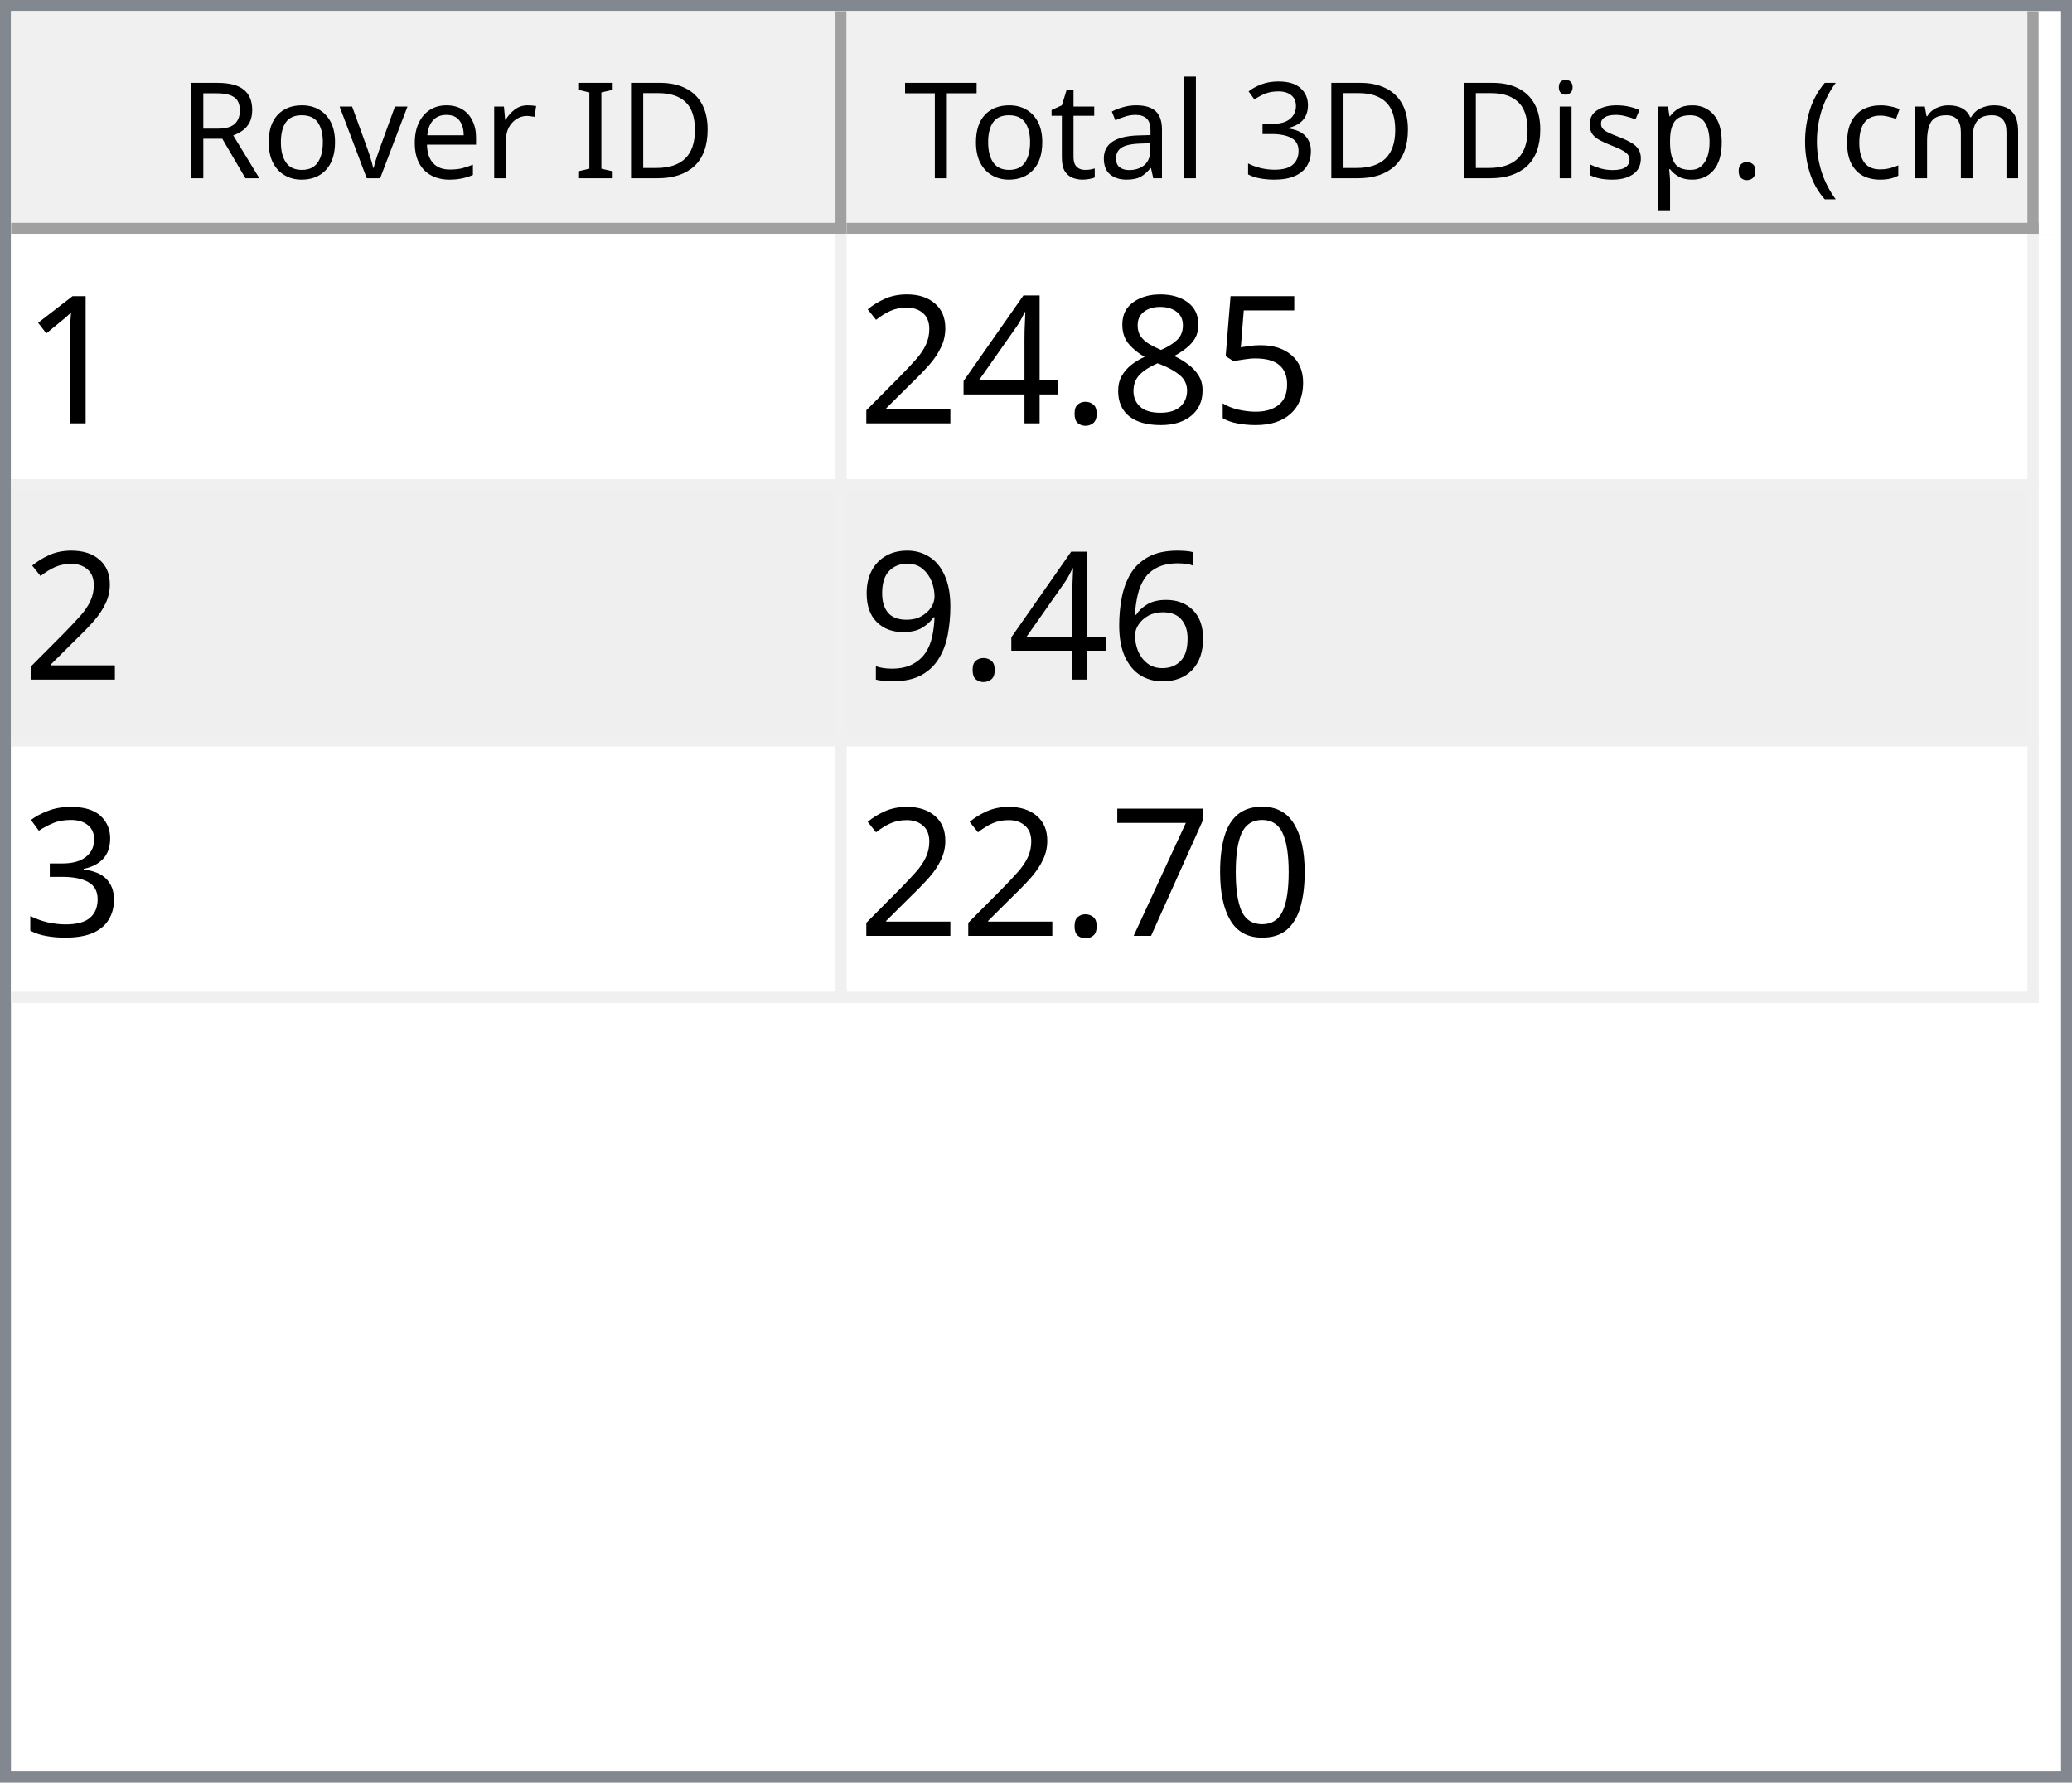
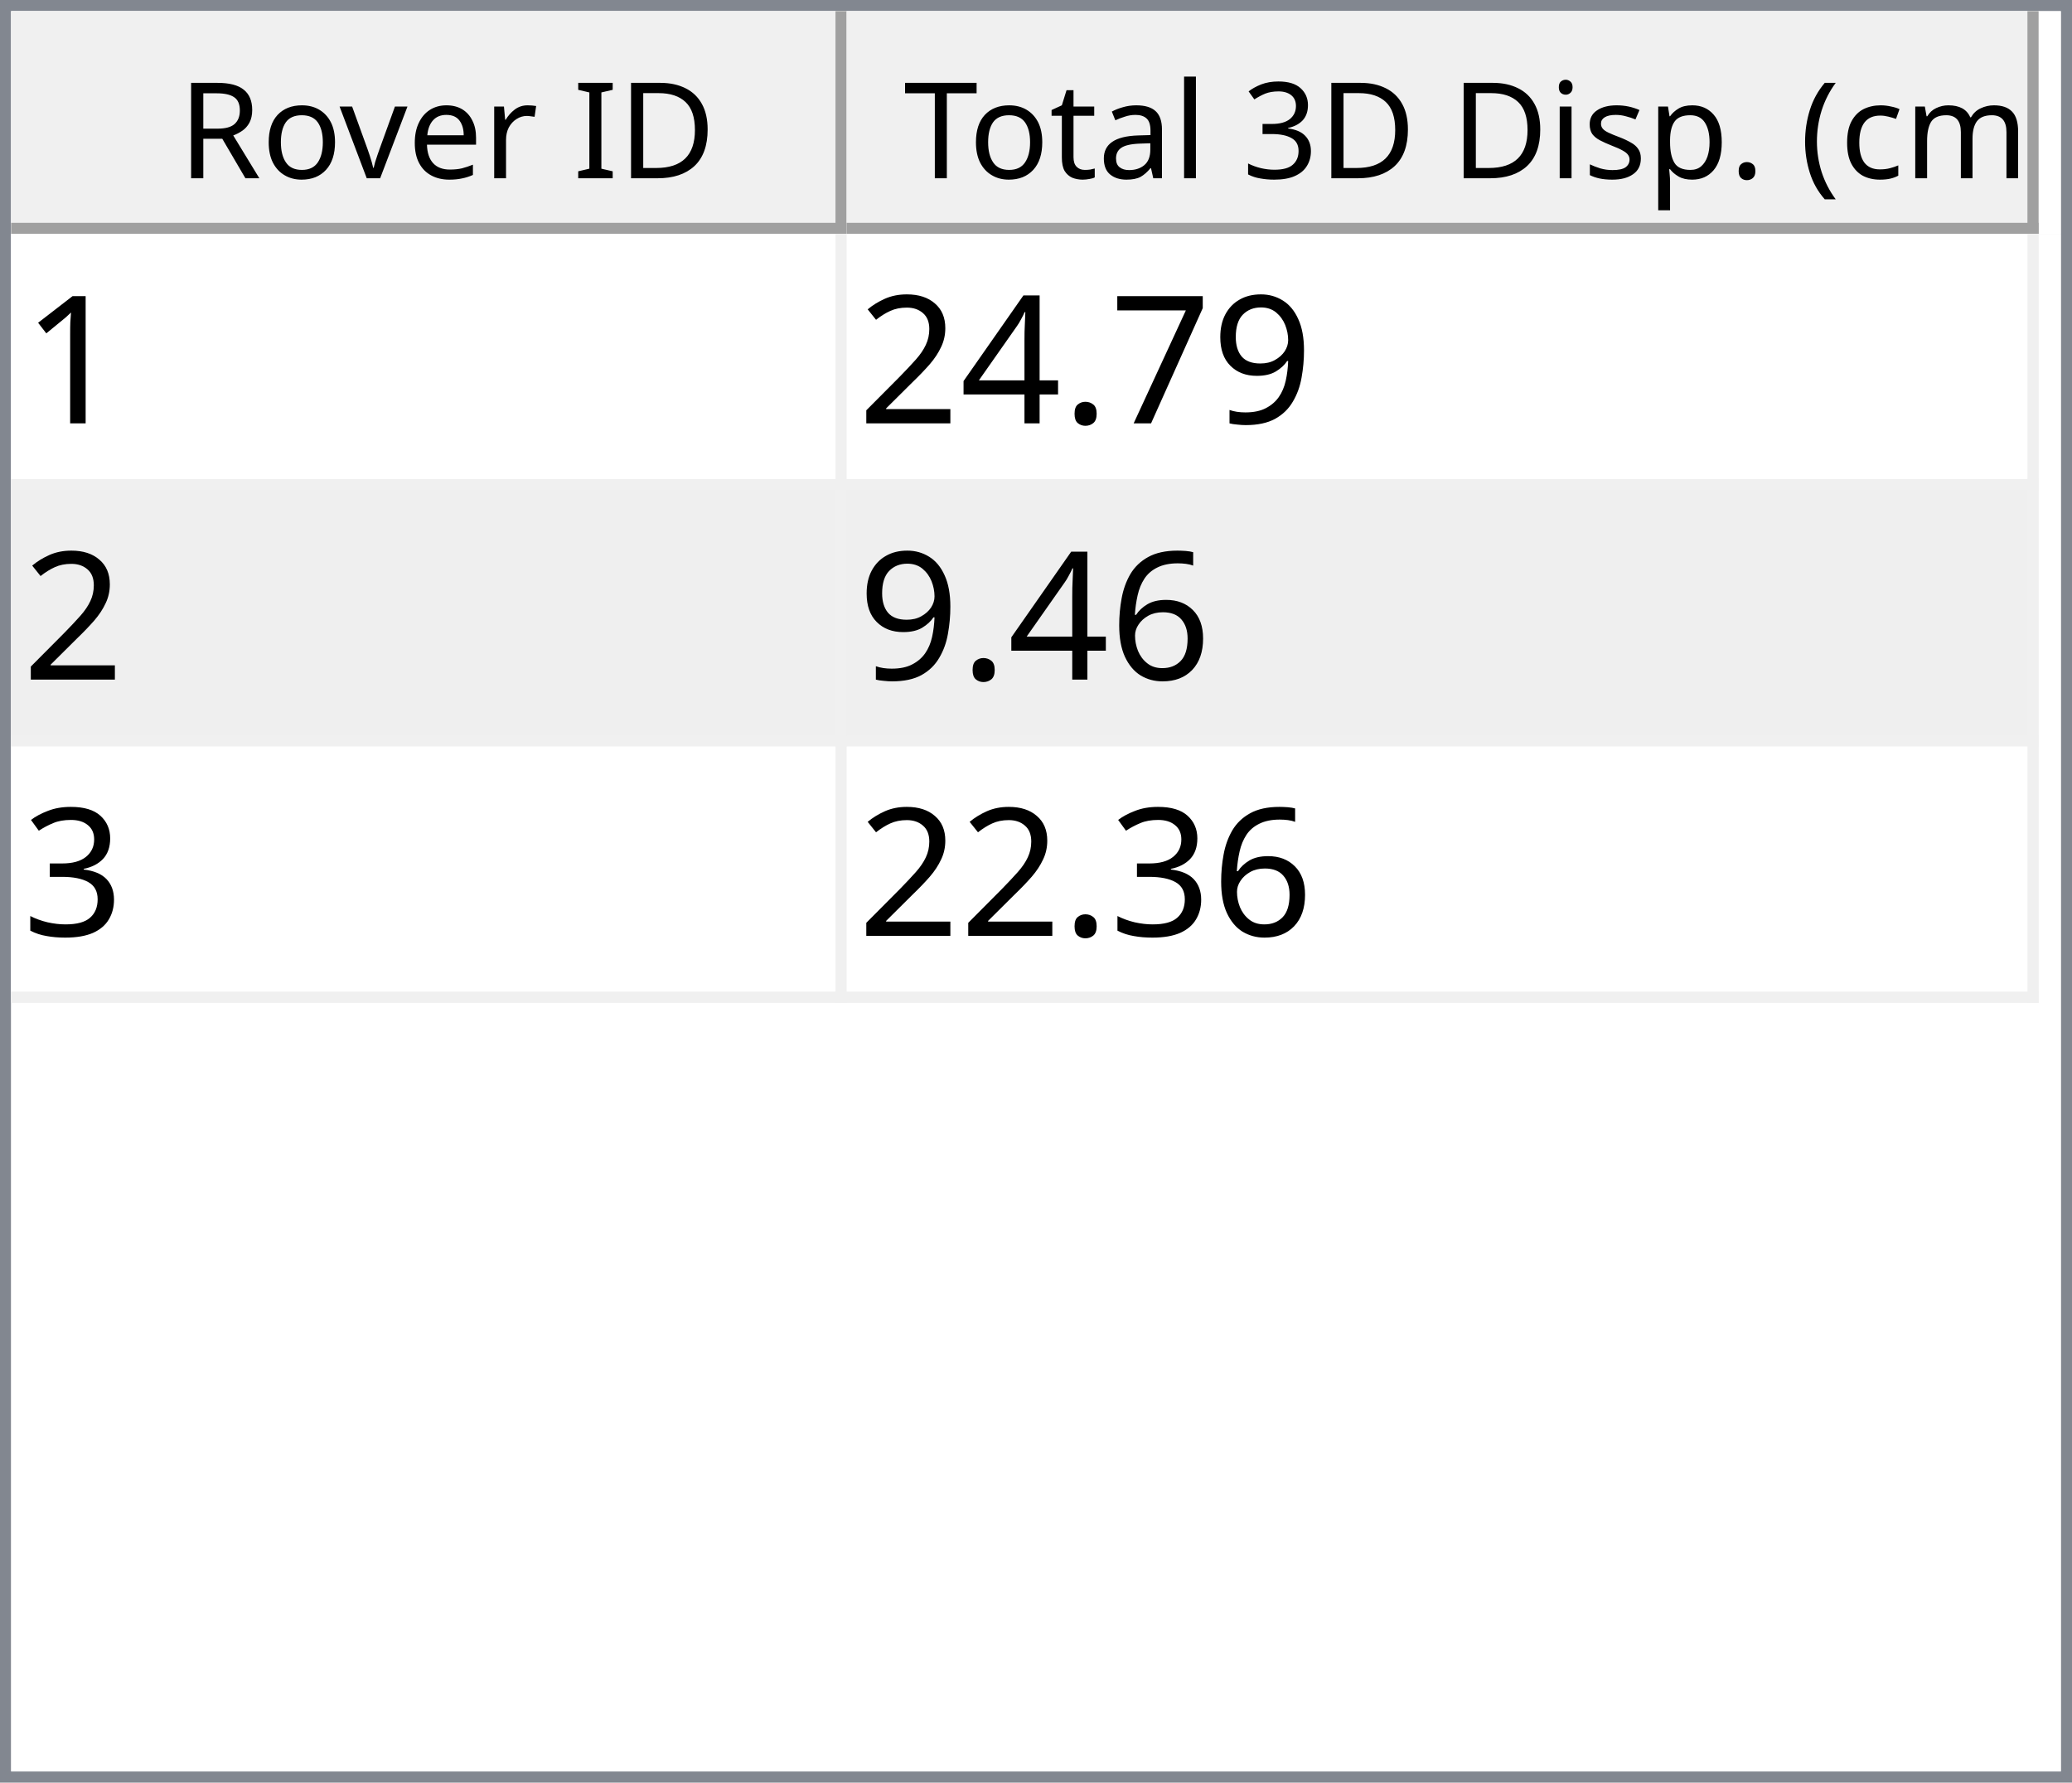
<svg xmlns="http://www.w3.org/2000/svg" style="fill-opacity:1; color-rendering:auto; color-interpolation:auto; text-rendering:auto; stroke:black; stroke-linecap:square; stroke-miterlimit:10; shape-rendering:auto; stroke-opacity:1; fill:black; stroke-dasharray:none; font-weight:normal; stroke-width:1; font-family:'Dialog'; font-style:normal; stroke-linejoin:miter; font-size:12px; stroke-dashoffset:0; image-rendering:auto;" width="186" height="160">
  <defs id="genericDefs" />
  <g>
    <defs id="defs1">
      <clipPath clipPathUnits="userSpaceOnUse" id="clipPath1">
        <path d="M0 0 L186 0 L186 160 L0 160 L0 0 Z" />
      </clipPath>
      <clipPath clipPathUnits="userSpaceOnUse" id="clipPath2">
        <path d="M0 0 L0 160 L186 160 L186 0 Z" />
      </clipPath>
      <clipPath clipPathUnits="userSpaceOnUse" id="clipPath3">
        <path d="M0 0 L0 20 L184 20 L184 0 Z" />
      </clipPath>
      <clipPath clipPathUnits="userSpaceOnUse" id="clipPath4">
        <path d="M0 0 L0 20 L75 20 L75 0 Z" />
      </clipPath>
      <clipPath clipPathUnits="userSpaceOnUse" id="clipPath5">
        <path d="M1 1 L1 19 L74 19 L74 1 Z" />
      </clipPath>
      <clipPath clipPathUnits="userSpaceOnUse" id="clipPath6">
        <path d="M0 0 L0 18 L73 18 L73 0 Z" />
      </clipPath>
      <clipPath clipPathUnits="userSpaceOnUse" id="clipPath7">
        <path d="M-0.5 -0.5 L-0.5 19.5 L74.5 19.5 L74.5 -0.5 Z" />
      </clipPath>
      <clipPath clipPathUnits="userSpaceOnUse" id="clipPath8">
        <path d="M0 0 L0 20 L107 20 L107 0 Z" />
      </clipPath>
      <clipPath clipPathUnits="userSpaceOnUse" id="clipPath9">
        <path d="M1 1 L1 19 L106 19 L106 1 Z" />
      </clipPath>
      <clipPath clipPathUnits="userSpaceOnUse" id="clipPath10">
        <path d="M0 0 L0 18 L105 18 L105 0 Z" />
      </clipPath>
      <clipPath clipPathUnits="userSpaceOnUse" id="clipPath11">
        <path d="M-0.5 -0.5 L-0.5 19.5 L106.5 19.5 L106.5 -0.5 Z" />
      </clipPath>
      <clipPath clipPathUnits="userSpaceOnUse" id="clipPath12">
        <path d="M0 0 L0 138 L184 138 L184 0 Z" />
      </clipPath>
      <clipPath clipPathUnits="userSpaceOnUse" id="clipPath13">
        <path d="M0 0 L0 69 L182 69 L182 0 Z" />
      </clipPath>
      <clipPath clipPathUnits="userSpaceOnUse" id="clipPath14">
        <path d="M-0.5 -0.5 L-0.5 68.5 L181.5 68.5 L181.5 -0.5 Z" />
      </clipPath>
      <clipPath clipPathUnits="userSpaceOnUse" id="clipPath15">
        <path d="M0 0 L0 22 L74 22 L74 0 Z" />
      </clipPath>
      <clipPath clipPathUnits="userSpaceOnUse" id="clipPath16">
        <path d="M0 0 L0 22 L106 22 L106 0 Z" />
      </clipPath>
      <font horiz-adv-x="64.551" id="font1">
        <font-face ascent="107.91" descent="25.098" units-per-em="100" style="font-style:normal; font-family:Segoe UI; font-weight:normal;" />
        <missing-glyph horiz-adv-x="64.551" d="M8.109 0 L8.109 68.266 L56.453 68.266 L56.453 0 L8.109 0 ZM15.328 7.234 L49.219 7.234 L49.219 61.031 L15.328 61.031 L15.328 7.234 Z" />
        <glyph unicode="D" horiz-adv-x="70.117" d="M9.188 0 L9.188 70.016 L28.516 70.016 Q65.531 70.016 65.531 35.891 Q65.531 19.672 55.25 9.836 Q44.969 0 27.734 0 L9.188 0 ZM17.391 62.594 L17.391 7.422 L27.828 7.422 Q41.609 7.422 49.273 14.797 Q56.938 22.172 56.938 35.688 Q56.938 62.594 28.328 62.594 L17.391 62.594 Z" />
        <glyph unicode="I" horiz-adv-x="26.611" d="M17.391 0 L9.188 0 L9.188 70.016 L17.391 70.016 L17.391 0 Z" />
        <glyph unicode=" " horiz-adv-x="27.393" d="" />
        <glyph unicode="r" horiz-adv-x="34.766" d="M34.188 41.891 Q32.078 43.5 28.125 43.5 Q23 43.5 19.555 38.672 Q16.109 33.844 16.109 25.484 L16.109 0 L8.109 0 L8.109 50 L16.109 50 L16.109 39.703 L16.312 39.703 Q18.016 44.969 21.531 47.922 Q25.047 50.875 29.391 50.875 Q32.516 50.875 34.188 50.203 L34.188 41.891 Z" />
        <glyph unicode="e" horiz-adv-x="52.295" d="M48.297 23 L12.984 23 Q13.188 14.656 17.484 10.109 Q21.781 5.562 29.297 5.562 Q37.75 5.562 44.828 11.141 L44.828 3.609 Q38.234 -1.172 27.391 -1.172 Q16.797 -1.172 10.742 5.641 Q4.688 12.453 4.688 24.812 Q4.688 36.469 11.305 43.82 Q17.922 51.172 27.734 51.172 Q37.547 51.172 42.922 44.828 Q48.297 38.484 48.297 27.203 L48.297 23 ZM40.094 29.781 Q40.047 36.719 36.75 40.578 Q33.453 44.438 27.594 44.438 Q21.922 44.438 17.969 40.383 Q14.016 36.328 13.094 29.781 L40.094 29.781 Z" />
        <glyph unicode="v" horiz-adv-x="47.9" d="M47.406 50 L27.484 0 L19.625 0 L0.688 50 L9.469 50 L22.172 13.672 Q23.578 9.672 23.922 6.688 L24.125 6.688 Q24.609 10.453 25.688 13.484 L38.969 50 L47.406 50 Z" />
        <glyph unicode="o" horiz-adv-x="58.594" d="M29 -1.172 Q17.922 -1.172 11.305 5.836 Q4.688 12.844 4.688 24.422 Q4.688 37.016 11.57 44.094 Q18.453 51.172 30.172 51.172 Q41.359 51.172 47.633 44.289 Q53.906 37.406 53.906 25.203 Q53.906 13.234 47.141 6.031 Q40.375 -1.172 29 -1.172 ZM29.594 44.438 Q21.875 44.438 17.383 39.188 Q12.891 33.938 12.891 24.703 Q12.891 15.828 17.43 10.695 Q21.969 5.562 29.594 5.562 Q37.359 5.562 41.531 10.594 Q45.703 15.625 45.703 24.906 Q45.703 34.281 41.531 39.359 Q37.359 44.438 29.594 44.438 Z" />
        <glyph unicode="R" horiz-adv-x="59.814" d="M59.375 0 L49.609 0 L37.891 19.625 Q36.281 22.359 34.766 24.289 Q33.25 26.219 31.664 27.438 Q30.078 28.656 28.25 29.219 Q26.422 29.781 24.125 29.781 L17.391 29.781 L17.391 0 L9.188 0 L9.188 70.016 L30.078 70.016 Q34.672 70.016 38.555 68.867 Q42.438 67.719 45.289 65.375 Q48.141 63.031 49.758 59.547 Q51.375 56.062 51.375 51.375 Q51.375 47.703 50.273 44.656 Q49.172 41.609 47.148 39.211 Q45.125 36.812 42.266 35.133 Q39.406 33.453 35.844 32.516 L35.844 32.328 Q37.594 31.547 38.891 30.547 Q40.188 29.547 41.359 28.18 Q42.531 26.812 43.68 25.078 Q44.828 23.344 46.234 21.047 L59.375 0 ZM17.391 62.594 L17.391 37.203 L28.516 37.203 Q31.594 37.203 34.203 38.133 Q36.812 39.062 38.719 40.797 Q40.625 42.531 41.703 45.047 Q42.781 47.562 42.781 50.688 Q42.781 56.297 39.141 59.445 Q35.5 62.594 28.609 62.594 L17.391 62.594 Z" />
        <glyph unicode=")" horiz-adv-x="30.176" d="M8.297 -15.922 L1.172 -15.922 Q16.406 2.344 16.406 26.812 Q16.406 51.469 1.078 70.016 L8.297 70.016 Q23.531 52.156 23.531 26.703 Q23.531 1.375 8.297 -15.922 Z" />
        <glyph unicode="m" horiz-adv-x="86.133" d="M79.109 0 L71.094 0 L71.094 28.719 Q71.094 37.016 68.531 40.727 Q65.969 44.438 59.906 44.438 Q54.781 44.438 51.195 39.75 Q47.609 35.062 47.609 28.516 L47.609 0 L39.594 0 L39.594 29.688 Q39.594 44.438 28.219 44.438 Q22.953 44.438 19.531 40.016 Q16.109 35.594 16.109 28.516 L16.109 0 L8.109 0 L8.109 50 L16.109 50 L16.109 42.094 L16.312 42.094 Q21.625 51.172 31.844 51.172 Q36.969 51.172 40.773 48.312 Q44.578 45.453 46 40.828 Q51.562 51.172 62.594 51.172 Q79.109 51.172 79.109 30.812 L79.109 0 Z" />
        <glyph unicode="c" horiz-adv-x="46.191" d="M42.188 2.297 Q36.422 -1.172 28.516 -1.172 Q17.828 -1.172 11.258 5.789 Q4.688 12.75 4.688 23.828 Q4.688 36.188 11.766 43.68 Q18.844 51.172 30.672 51.172 Q37.25 51.172 42.281 48.734 L42.281 40.531 Q36.719 44.438 30.375 44.438 Q22.703 44.438 17.797 38.945 Q12.891 33.453 12.891 24.516 Q12.891 15.719 17.508 10.641 Q22.125 5.562 29.891 5.562 Q36.422 5.562 42.188 9.906 L42.188 2.297 Z" />
        <glyph unicode="(" horiz-adv-x="30.176" d="M29.109 -15.922 L21.969 -15.922 Q6.844 1.375 6.844 26.703 Q6.844 52.156 21.969 70.016 L29.203 70.016 Q13.875 51.469 13.875 26.812 Q13.875 2.344 29.109 -15.922 Z" />
        <glyph unicode="." horiz-adv-x="21.68" d="M10.891 -1.078 Q8.641 -1.078 7.055 0.539 Q5.469 2.156 5.469 4.391 Q5.469 6.641 7.055 8.273 Q8.641 9.906 10.891 9.906 Q13.188 9.906 14.797 8.273 Q16.406 6.641 16.406 4.391 Q16.406 2.156 14.797 0.539 Q13.188 -1.078 10.891 -1.078 Z" />
        <glyph unicode="p" horiz-adv-x="58.789" d="M16.312 7.234 L16.109 7.234 L16.109 -23 L8.109 -23 L8.109 50 L16.109 50 L16.109 41.219 L16.312 41.219 Q22.219 51.172 33.594 51.172 Q43.266 51.172 48.688 44.461 Q54.109 37.75 54.109 26.469 Q54.109 13.922 48 6.375 Q41.891 -1.172 31.297 -1.172 Q21.578 -1.172 16.312 7.234 ZM16.109 27.391 L16.109 20.406 Q16.109 14.203 20.141 9.883 Q24.172 5.562 30.375 5.562 Q37.641 5.562 41.773 11.133 Q45.906 16.703 45.906 26.609 Q45.906 34.969 42.047 39.703 Q38.188 44.438 31.594 44.438 Q24.609 44.438 20.359 39.578 Q16.109 34.719 16.109 27.391 Z" />
        <glyph unicode="s" horiz-adv-x="42.432" d="M5.078 1.812 L5.078 10.406 Q11.625 5.562 19.484 5.562 Q30.031 5.562 30.031 12.594 Q30.031 14.594 29.125 15.992 Q28.219 17.391 26.68 18.461 Q25.141 19.531 23.07 20.383 Q21 21.234 18.609 22.172 Q15.281 23.484 12.766 24.828 Q10.25 26.172 8.57 27.859 Q6.891 29.547 6.031 31.695 Q5.172 33.844 5.172 36.719 Q5.172 40.234 6.789 42.945 Q8.406 45.656 11.086 47.484 Q13.766 49.312 17.211 50.242 Q20.656 51.172 24.312 51.172 Q30.812 51.172 35.938 48.922 L35.938 40.828 Q30.422 44.438 23.25 44.438 Q21 44.438 19.195 43.922 Q17.391 43.406 16.094 42.477 Q14.797 41.547 14.086 40.258 Q13.375 38.969 13.375 37.406 Q13.375 35.453 14.086 34.133 Q14.797 32.812 16.164 31.789 Q17.531 30.766 19.484 29.938 Q21.438 29.109 23.922 28.125 Q27.25 26.859 29.883 25.516 Q32.516 24.172 34.375 22.484 Q36.234 20.797 37.234 18.602 Q38.234 16.406 38.234 13.375 Q38.234 9.672 36.602 6.938 Q34.969 4.203 32.234 2.398 Q29.5 0.594 25.93 -0.289 Q22.359 -1.172 18.453 -1.172 Q10.75 -1.172 5.078 1.812 Z" />
        <glyph unicode="i" horiz-adv-x="24.219" d="M12.203 62.703 Q10.062 62.703 8.547 64.164 Q7.031 65.625 7.031 67.875 Q7.031 70.125 8.547 71.609 Q10.062 73.094 12.203 73.094 Q14.406 73.094 15.945 71.609 Q17.484 70.125 17.484 67.875 Q17.484 65.719 15.945 64.211 Q14.406 62.703 12.203 62.703 ZM16.109 0 L8.109 0 L8.109 50 L16.109 50 L16.109 0 Z" />
        <glyph unicode="3" horiz-adv-x="53.906" d="M46.531 19.828 Q46.531 15.094 44.75 11.211 Q42.969 7.328 39.719 4.57 Q36.469 1.812 31.93 0.297 Q27.391 -1.219 21.922 -1.219 Q11.922 -1.219 6 2.594 L6 11.188 Q13.094 5.609 22.219 5.609 Q25.875 5.609 28.828 6.539 Q31.781 7.469 33.906 9.227 Q36.031 10.984 37.18 13.477 Q38.328 15.969 38.328 19.094 Q38.328 32.812 18.797 32.812 L12.984 32.812 L12.984 39.594 L18.5 39.594 Q35.797 39.594 35.797 52.484 Q35.797 64.406 22.609 64.406 Q15.188 64.406 8.688 59.422 L8.688 67.188 Q15.375 71.188 24.609 71.188 Q29 71.188 32.57 69.969 Q36.141 68.75 38.68 66.555 Q41.219 64.359 42.609 61.281 Q44 58.203 44 54.5 Q44 40.672 30.031 36.719 L30.031 36.531 Q33.594 36.141 36.625 34.797 Q39.656 33.453 41.852 31.305 Q44.047 29.156 45.289 26.25 Q46.531 23.344 46.531 19.828 Z" />
        <glyph unicode="l" horiz-adv-x="24.219" d="M16.109 0 L8.109 0 L8.109 74.031 L16.109 74.031 L16.109 0 Z" />
        <glyph unicode="a" horiz-adv-x="50.879" d="M43.891 0 L35.891 0 L35.891 7.812 L35.688 7.812 Q30.469 -1.172 20.312 -1.172 Q12.844 -1.172 8.617 2.781 Q4.391 6.734 4.391 13.281 Q4.391 27.297 20.906 29.594 L35.891 31.688 Q35.891 44.438 25.594 44.438 Q16.547 44.438 9.281 38.281 L9.281 46.484 Q16.656 51.172 26.266 51.172 Q43.891 51.172 43.891 32.516 L43.891 0 ZM35.891 25.297 L23.828 23.641 Q18.266 22.859 15.43 20.875 Q12.594 18.891 12.594 13.875 Q12.594 10.203 15.211 7.883 Q17.828 5.562 22.172 5.562 Q28.125 5.562 32.008 9.742 Q35.891 13.922 35.891 20.312 L35.891 25.297 Z" />
        <glyph unicode="t" horiz-adv-x="33.887" d="M31.297 0.484 Q28.469 -1.078 23.828 -1.078 Q10.688 -1.078 10.688 13.578 L10.688 43.172 L2.094 43.172 L2.094 50 L10.688 50 L10.688 62.203 L18.703 64.797 L18.703 50 L31.297 50 L31.297 43.172 L18.703 43.172 L18.703 14.984 Q18.703 9.969 20.414 7.82 Q22.125 5.672 26.078 5.672 Q29.109 5.672 31.297 7.328 L31.297 0.484 Z" />
        <glyph unicode="T" horiz-adv-x="52.393" d="M50.594 62.594 L30.375 62.594 L30.375 0 L22.172 0 L22.172 62.594 L2 62.594 L2 70.016 L50.594 70.016 L50.594 62.594 Z" />
      </font>
      <font horiz-adv-x="75.0" id="font2">
        <font-face ascent="100.537" descent="21.973" units-per-em="100" style="font-style:normal; font-family:sans-serif; font-weight:normal;" />
        <missing-glyph horiz-adv-x="75.0" d="M12.5 0 L12.5 62.5 L62.5 62.5 L62.5 0 L12.5 0 ZM14.062 1.562 L60.938 1.562 L60.938 60.938 L14.062 60.938 L14.062 1.562 Z" />
        <glyph unicode="1" horiz-adv-x="55.615" d="M37.25 0 L28.469 0 L28.469 56 Q25.297 52.984 20.141 49.953 Q14.984 46.922 10.891 45.406 L10.891 53.906 Q18.266 57.375 23.781 62.305 Q29.297 67.234 31.594 71.875 L37.25 71.875 L37.25 0 Z" />
-         <glyph unicode="5" horiz-adv-x="55.615" d="M4.156 18.75 L13.375 19.531 Q14.406 12.797 18.141 9.398 Q21.875 6 27.156 6 Q33.5 6 37.891 10.789 Q42.281 15.578 42.281 23.484 Q42.281 31 38.062 35.352 Q33.844 39.703 27 39.703 Q22.75 39.703 19.336 37.773 Q15.922 35.844 13.969 32.766 L5.719 33.844 L12.641 70.609 L48.25 70.609 L48.25 62.203 L19.672 62.203 L15.828 42.969 Q22.266 47.469 29.344 47.469 Q38.719 47.469 45.164 40.969 Q51.609 34.469 51.609 24.266 Q51.609 14.547 45.953 7.469 Q39.062 -1.219 27.156 -1.219 Q17.391 -1.219 11.211 4.25 Q5.031 9.719 4.156 18.75 Z" />
-         <glyph unicode="8" horiz-adv-x="55.615" d="M17.672 38.812 Q12.203 40.828 9.57 44.539 Q6.938 48.25 6.938 53.422 Q6.938 61.234 12.555 66.555 Q18.172 71.875 27.484 71.875 Q36.859 71.875 42.578 66.43 Q48.297 60.984 48.297 53.172 Q48.297 48.188 45.68 44.508 Q43.062 40.828 37.75 38.812 Q44.344 36.672 47.781 31.883 Q51.219 27.094 51.219 20.453 Q51.219 11.281 44.727 5.031 Q38.234 -1.219 27.641 -1.219 Q17.047 -1.219 10.547 5.055 Q4.047 11.328 4.047 20.703 Q4.047 27.688 7.594 32.398 Q11.141 37.109 17.672 38.812 ZM15.922 53.719 Q15.922 48.641 19.195 45.414 Q22.469 42.188 27.688 42.188 Q32.766 42.188 36.016 45.383 Q39.266 48.578 39.266 53.219 Q39.266 58.062 35.914 61.359 Q32.562 64.656 27.594 64.656 Q22.562 64.656 19.242 61.43 Q15.922 58.203 15.922 53.719 ZM13.094 20.656 Q13.094 16.891 14.875 13.375 Q16.656 9.859 20.172 7.93 Q23.688 6 27.734 6 Q34.031 6 38.133 10.055 Q42.234 14.109 42.234 20.359 Q42.234 26.703 38.016 30.859 Q33.797 35.016 27.438 35.016 Q21.234 35.016 17.164 30.914 Q13.094 26.812 13.094 20.656 Z" />
+         <glyph unicode="9" horiz-adv-x="55.615" d="M5.469 16.547 L13.922 17.328 Q14.984 11.375 18.016 8.688 Q21.047 6 25.781 6 Q29.828 6 32.883 7.859 Q35.938 9.719 37.891 12.82 Q39.844 15.922 41.164 21.195 Q42.484 26.469 42.484 31.938 Q42.484 32.516 42.438 33.688 Q39.797 29.5 35.234 26.883 Q30.672 24.266 25.344 24.266 Q16.453 24.266 10.305 30.711 Q4.156 37.156 4.156 47.703 Q4.156 58.594 10.578 65.234 Q17 71.875 26.656 71.875 Q33.641 71.875 39.43 68.117 Q45.219 64.359 48.219 57.398 Q51.219 50.438 51.219 37.25 Q51.219 23.531 48.242 15.406 Q45.266 7.281 39.383 3.031 Q33.5 -1.219 25.594 -1.219 Q17.188 -1.219 11.867 3.445 Q6.547 8.109 5.469 16.547 ZM41.453 48.141 Q41.453 55.719 37.43 60.156 Q33.406 64.594 27.734 64.594 Q21.875 64.594 17.531 59.812 Q13.188 55.031 13.188 47.406 Q13.188 40.578 17.312 36.305 Q21.438 32.031 27.484 32.031 Q33.594 32.031 37.523 36.305 Q41.453 40.578 41.453 48.141 Z" />
+         <glyph unicode="7" horiz-adv-x="55.615" d="M4.734 62.203 L4.734 70.656 L51.078 70.656 L51.078 63.812 Q44.234 56.547 37.523 44.484 Q30.812 32.422 27.156 19.672 Q24.516 10.688 23.781 0 L14.75 0 Q14.891 8.453 18.062 20.414 Q21.234 32.375 27.172 43.484 Q33.109 54.594 39.797 62.203 L4.734 62.203 Z" />
        <glyph unicode="." horiz-adv-x="27.783" d="M9.078 0 L9.078 10.016 L19.094 10.016 L19.094 0 L9.078 0 Z" />
        <glyph unicode="4" horiz-adv-x="55.615" d="M32.328 0 L32.328 17.141 L1.266 17.141 L1.266 25.203 L33.938 71.578 L41.109 71.578 L41.109 25.203 L50.781 25.203 L50.781 17.141 L41.109 17.141 L41.109 0 L32.328 0 ZM32.328 25.203 L32.328 57.469 L9.906 25.203 L32.328 25.203 Z" />
        <glyph unicode="2" horiz-adv-x="55.615" d="M50.344 8.453 L50.344 0 L3.031 0 Q2.938 3.172 4.047 6.109 Q5.859 10.938 9.836 15.625 Q13.812 20.312 21.344 26.469 Q33.016 36.031 37.117 41.625 Q41.219 47.219 41.219 52.203 Q41.219 57.422 37.477 61.008 Q33.734 64.594 27.734 64.594 Q21.391 64.594 17.578 60.789 Q13.766 56.984 13.719 50.25 L4.688 51.172 Q5.609 61.281 11.664 66.578 Q17.719 71.875 27.938 71.875 Q38.234 71.875 44.242 66.164 Q50.25 60.453 50.25 52 Q50.25 47.703 48.492 43.555 Q46.734 39.406 42.656 34.812 Q38.578 30.219 29.109 22.219 Q21.188 15.578 18.945 13.211 Q16.703 10.844 15.234 8.453 L50.344 8.453 Z" />
        <glyph unicode="6" horiz-adv-x="55.615" d="M49.75 54.047 L41.016 53.375 Q39.844 58.547 37.703 60.891 Q34.125 64.656 28.906 64.656 Q24.703 64.656 21.531 62.312 Q17.391 59.281 14.992 53.469 Q12.594 47.656 12.5 36.922 Q15.672 41.75 20.266 44.094 Q24.859 46.438 29.891 46.438 Q38.672 46.438 44.852 39.969 Q51.031 33.5 51.031 23.25 Q51.031 16.5 48.125 10.719 Q45.219 4.938 40.141 1.859 Q35.062 -1.219 28.609 -1.219 Q17.625 -1.219 10.695 6.859 Q3.766 14.938 3.766 33.5 Q3.766 54.25 11.422 63.672 Q18.109 71.875 29.438 71.875 Q37.891 71.875 43.289 67.141 Q48.688 62.406 49.75 54.047 ZM13.875 23.188 Q13.875 18.656 15.797 14.508 Q17.719 10.359 21.188 8.18 Q24.656 6 28.469 6 Q34.031 6 38.039 10.492 Q42.047 14.984 42.047 22.703 Q42.047 30.125 38.086 34.398 Q34.125 38.672 28.125 38.672 Q22.172 38.672 18.023 34.398 Q13.875 30.125 13.875 23.188 Z" />
-         <glyph unicode="9" horiz-adv-x="55.615" d="M5.469 16.547 L13.922 17.328 Q14.984 11.375 18.016 8.688 Q21.047 6 25.781 6 Q29.828 6 32.883 7.859 Q35.938 9.719 37.891 12.82 Q39.844 15.922 41.164 21.195 Q42.484 26.469 42.484 31.938 Q42.484 32.516 42.438 33.688 Q39.797 29.5 35.234 26.883 Q30.672 24.266 25.344 24.266 Q16.453 24.266 10.305 30.711 Q4.156 37.156 4.156 47.703 Q4.156 58.594 10.578 65.234 Q17 71.875 26.656 71.875 Q33.641 71.875 39.43 68.117 Q45.219 64.359 48.219 57.398 Q51.219 50.438 51.219 37.25 Q51.219 23.531 48.242 15.406 Q45.266 7.281 39.383 3.031 Q33.5 -1.219 25.594 -1.219 Q17.188 -1.219 11.867 3.445 Q6.547 8.109 5.469 16.547 ZM41.453 48.141 Q41.453 55.719 37.43 60.156 Q33.406 64.594 27.734 64.594 Q21.875 64.594 17.531 59.812 Q13.188 55.031 13.188 47.406 Q13.188 40.578 17.312 36.305 Q21.438 32.031 27.484 32.031 Q33.594 32.031 37.523 36.305 Q41.453 40.578 41.453 48.141 Z" />
        <glyph unicode="3" horiz-adv-x="55.615" d="M4.203 18.891 L12.984 20.062 Q14.5 12.594 18.141 9.297 Q21.781 6 27 6 Q33.203 6 37.477 10.297 Q41.75 14.594 41.75 20.953 Q41.75 27 37.797 30.93 Q33.844 34.859 27.734 34.859 Q25.25 34.859 21.531 33.891 L22.516 41.609 Q23.391 41.5 23.922 41.5 Q29.547 41.5 34.039 44.43 Q38.531 47.359 38.531 53.469 Q38.531 58.297 35.258 61.477 Q31.984 64.656 26.812 64.656 Q21.688 64.656 18.266 61.43 Q14.844 58.203 13.875 51.766 L5.078 53.328 Q6.688 62.156 12.398 67.016 Q18.109 71.875 26.609 71.875 Q32.469 71.875 37.398 69.359 Q42.328 66.844 44.945 62.5 Q47.562 58.156 47.562 53.266 Q47.562 48.641 45.07 44.828 Q42.578 41.016 37.703 38.766 Q44.047 37.312 47.562 32.695 Q51.078 28.078 51.078 21.141 Q51.078 11.766 44.242 5.25 Q37.406 -1.266 26.953 -1.266 Q17.531 -1.266 11.305 4.352 Q5.078 9.969 4.203 18.891 Z" />
-         <glyph unicode="0" horiz-adv-x="55.615" d="M4.156 35.297 Q4.156 48 6.766 55.742 Q9.375 63.484 14.523 67.68 Q19.672 71.875 27.484 71.875 Q33.25 71.875 37.594 69.555 Q41.938 67.234 44.773 62.867 Q47.609 58.5 49.219 52.227 Q50.828 45.953 50.828 35.297 Q50.828 22.703 48.242 14.969 Q45.656 7.234 40.508 3.008 Q35.359 -1.219 27.484 -1.219 Q17.141 -1.219 11.234 6.203 Q4.156 15.141 4.156 35.297 ZM13.188 35.297 Q13.188 17.672 17.312 11.836 Q21.438 6 27.484 6 Q33.547 6 37.672 11.859 Q41.797 17.719 41.797 35.297 Q41.797 52.984 37.672 58.789 Q33.547 64.594 27.391 64.594 Q21.344 64.594 17.719 59.469 Q13.188 52.938 13.188 35.297 Z" />
-         <glyph unicode="7" horiz-adv-x="55.615" d="M4.734 62.203 L4.734 70.656 L51.078 70.656 L51.078 63.812 Q44.234 56.547 37.523 44.484 Q30.812 32.422 27.156 19.672 Q24.516 10.688 23.781 0 L14.75 0 Q14.891 8.453 18.062 20.414 Q21.234 32.375 27.172 43.484 Q33.109 54.594 39.797 62.203 L4.734 62.203 Z" />
      </font>
    </defs>
    <g style="fill:white; stroke:white;">
      <rect x="0" y="0" width="186" style="clip-path:url(#clipPath1); stroke:none;" height="160" />
    </g>
    <g style="fill:white; text-rendering:optimizeSpeed; color-rendering:optimizeSpeed; image-rendering:optimizeSpeed; shape-rendering:crispEdges; stroke:white; color-interpolation:sRGB;">
      <rect x="0" width="186" height="160" y="0" style="stroke:none;" />
      <path style="stroke:none;" d="M0 160 L186 160 L186 0 L0 0 Z" />
    </g>
    <g style="fill:rgb(240,240,240); font-family:'Segoe UI'; stroke:rgb(240,240,240);">
      <rect x="0" y="0" width="186" style="clip-path:url(#clipPath2); stroke:none;" height="160" />
    </g>
    <g style="fill:rgb(130,135,144); font-family:'Segoe UI'; stroke:rgb(130,135,144);">
      <path d="M0 0 L186 0 L186 160 L0 160 L0 0 ZM1 1 L185 1 L185 159 L1 159 L1 1 Z" style="fill-rule:evenodd; clip-path:url(#clipPath2); stroke:none;" />
    </g>
    <g style="fill:white; font-family:'Segoe UI'; stroke:white;" transform="translate(1,1)">
      <rect x="0" y="0" width="184" style="clip-path:url(#clipPath3); stroke:none;" height="20" />
    </g>
    <g style="fill:rgb(240,240,240); font-family:'Segoe UI'; stroke:rgb(240,240,240);" transform="translate(1,1)">
      <rect x="0" y="0" width="75" style="clip-path:url(#clipPath4); stroke:none;" height="20" />
    </g>
    <g style="font-family:'Segoe UI';" transform="translate(2,2)">
      <text x="14" xml:space="preserve" y="14" style="clip-path:url(#clipPath6); stroke:none;">Rover ID</text>
    </g>
    <g style="fill:rgb(160,160,160); font-family:'Segoe UI'; stroke:rgb(160,160,160); stroke-linejoin:bevel;" transform="translate(1.5,1.5)">
      <line x1="74" x2="74" y1="0" style="fill:none; clip-path:url(#clipPath7);" y2="19" />
    </g>
    <g style="fill:rgb(160,160,160); font-family:'Segoe UI'; stroke:rgb(160,160,160); stroke-linejoin:bevel;" transform="matrix(1,0,0,1,1,1) translate(0.5,0.5)">
      <line x1="0" x2="74" y1="19" style="fill:none; clip-path:url(#clipPath7);" y2="19" />
    </g>
    <g style="fill:rgb(240,240,240); font-family:'Segoe UI'; stroke:rgb(240,240,240);" transform="translate(76,1)">
      <rect x="0" y="0" width="107" style="clip-path:url(#clipPath8); stroke:none;" height="20" />
    </g>
    <g style="font-family:'Segoe UI';" transform="translate(77,2)">
      <text x="1" xml:space="preserve" y="14" style="clip-path:url(#clipPath10); stroke:none;"> Total 3D Disp. (cm)</text>
    </g>
    <g style="fill:rgb(160,160,160); font-family:'Segoe UI'; stroke:rgb(160,160,160); stroke-linejoin:bevel;" transform="translate(76.5,1.5)">
      <line x1="106" x2="106" y1="0" style="fill:none; clip-path:url(#clipPath11);" y2="19" />
    </g>
    <g style="fill:rgb(160,160,160); font-family:'Segoe UI'; stroke:rgb(160,160,160); stroke-linejoin:bevel;" transform="matrix(1,0,0,1,76,1) translate(0.5,0.5)">
      <line x1="0" x2="106" y1="19" style="fill:none; clip-path:url(#clipPath11);" y2="19" />
    </g>
    <g style="fill:white; font-family:'Segoe UI'; stroke:white;" transform="translate(1,21)">
      <rect x="0" y="0" width="184" style="clip-path:url(#clipPath12); stroke:none;" height="138" />
    </g>
    <g style="fill:rgb(240,240,240); font-size:16px; font-family:sans-serif; stroke:rgb(240,240,240);" transform="translate(1,21)">
      <rect x="0" y="0" width="182" style="clip-path:url(#clipPath13); stroke:none;" height="69" />
      <line transform="translate(0.5,0.5)" x1="0" x2="181" y1="22" style="clip-path:url(#clipPath14); fill:none; stroke-linejoin:bevel;" y2="22" />
    </g>
    <g transform="matrix(1,0,0,1,1,21) translate(0.5,0.5)" style="fill:rgb(240,240,240); font-size:16px; font-family:sans-serif; stroke:rgb(240,240,240); stroke-linejoin:bevel;">
      <line x1="0" x2="181" y1="45" style="fill:none; clip-path:url(#clipPath14);" y2="45" />
    </g>
    <g transform="matrix(1,0,0,1,1,21) translate(0.5,0.5)" style="fill:rgb(240,240,240); font-size:16px; font-family:sans-serif; stroke:rgb(240,240,240); stroke-linejoin:bevel;">
      <line x1="0" x2="181" y1="68" style="fill:none; clip-path:url(#clipPath14);" y2="68" />
    </g>
    <g transform="matrix(1,0,0,1,1,21) translate(0.5,0.5)" style="fill:rgb(240,240,240); font-size:16px; font-family:sans-serif; stroke:rgb(240,240,240); stroke-linejoin:bevel;">
      <line x1="74" x2="74" y1="0" style="fill:none; clip-path:url(#clipPath14);" y2="68" />
    </g>
    <g transform="matrix(1,0,0,1,1,21) translate(0.5,0.5)" style="fill:rgb(240,240,240); font-size:16px; font-family:sans-serif; stroke:rgb(240,240,240); stroke-linejoin:bevel;">
      <line x1="181" x2="181" y1="0" style="fill:none; clip-path:url(#clipPath14);" y2="68" />
    </g>
    <g style="fill:white; font-size:16px; font-family:sans-serif; stroke:white;" transform="matrix(1,0,0,1,1,21)">
      <rect x="0" y="0" width="74" style="clip-path:url(#clipPath15); stroke:none;" height="22" />
      <text x="1" y="17" style="fill:black; clip-path:url(#clipPath15); stroke:none;" xml:space="preserve">1</text>
    </g>
    <g style="fill:white; font-size:16px; font-family:sans-serif; stroke:white;" transform="matrix(1,0,0,1,1,21) translate(75,0)">
      <rect x="0" y="0" width="106" style="clip-path:url(#clipPath16); stroke:none;" height="22" />
-       <text x="1" y="17" style="fill:black; clip-path:url(#clipPath16); stroke:none;" xml:space="preserve">24.85</text>
+       <text x="1" y="17" style="fill:black; clip-path:url(#clipPath16); stroke:none;" xml:space="preserve">24.79</text>
    </g>
    <g style="fill:rgb(239,239,239); font-size:16px; font-family:sans-serif; stroke:rgb(239,239,239);" transform="matrix(1,0,0,1,1,21) translate(0,23)">
      <rect x="0" y="0" width="74" style="clip-path:url(#clipPath15); stroke:none;" height="22" />
      <text x="1" y="17" style="fill:black; clip-path:url(#clipPath15); stroke:none;" xml:space="preserve">2</text>
    </g>
    <g style="fill:rgb(239,239,239); font-size:16px; font-family:sans-serif; stroke:rgb(239,239,239);" transform="matrix(1,0,0,1,1,21) translate(75,23)">
      <rect x="0" y="0" width="106" style="clip-path:url(#clipPath16); stroke:none;" height="22" />
      <text x="1" y="17" style="fill:black; clip-path:url(#clipPath16); stroke:none;" xml:space="preserve">9.46</text>
    </g>
    <g style="fill:white; font-size:16px; font-family:sans-serif; stroke:white;" transform="matrix(1,0,0,1,1,21) translate(0,46)">
      <rect x="0" y="0" width="74" style="clip-path:url(#clipPath15); stroke:none;" height="22" />
      <text x="1" y="17" style="fill:black; clip-path:url(#clipPath15); stroke:none;" xml:space="preserve">3</text>
    </g>
    <g style="fill:white; font-size:16px; font-family:sans-serif; stroke:white;" transform="matrix(1,0,0,1,1,21) translate(75,46)">
      <rect x="0" y="0" width="106" style="clip-path:url(#clipPath16); stroke:none;" height="22" />
-       <text x="1" y="17" style="fill:black; clip-path:url(#clipPath16); stroke:none;" xml:space="preserve">22.70</text>
+       <text x="1" y="17" style="fill:black; clip-path:url(#clipPath16); stroke:none;" xml:space="preserve">22.36</text>
    </g>
  </g>
</svg>
